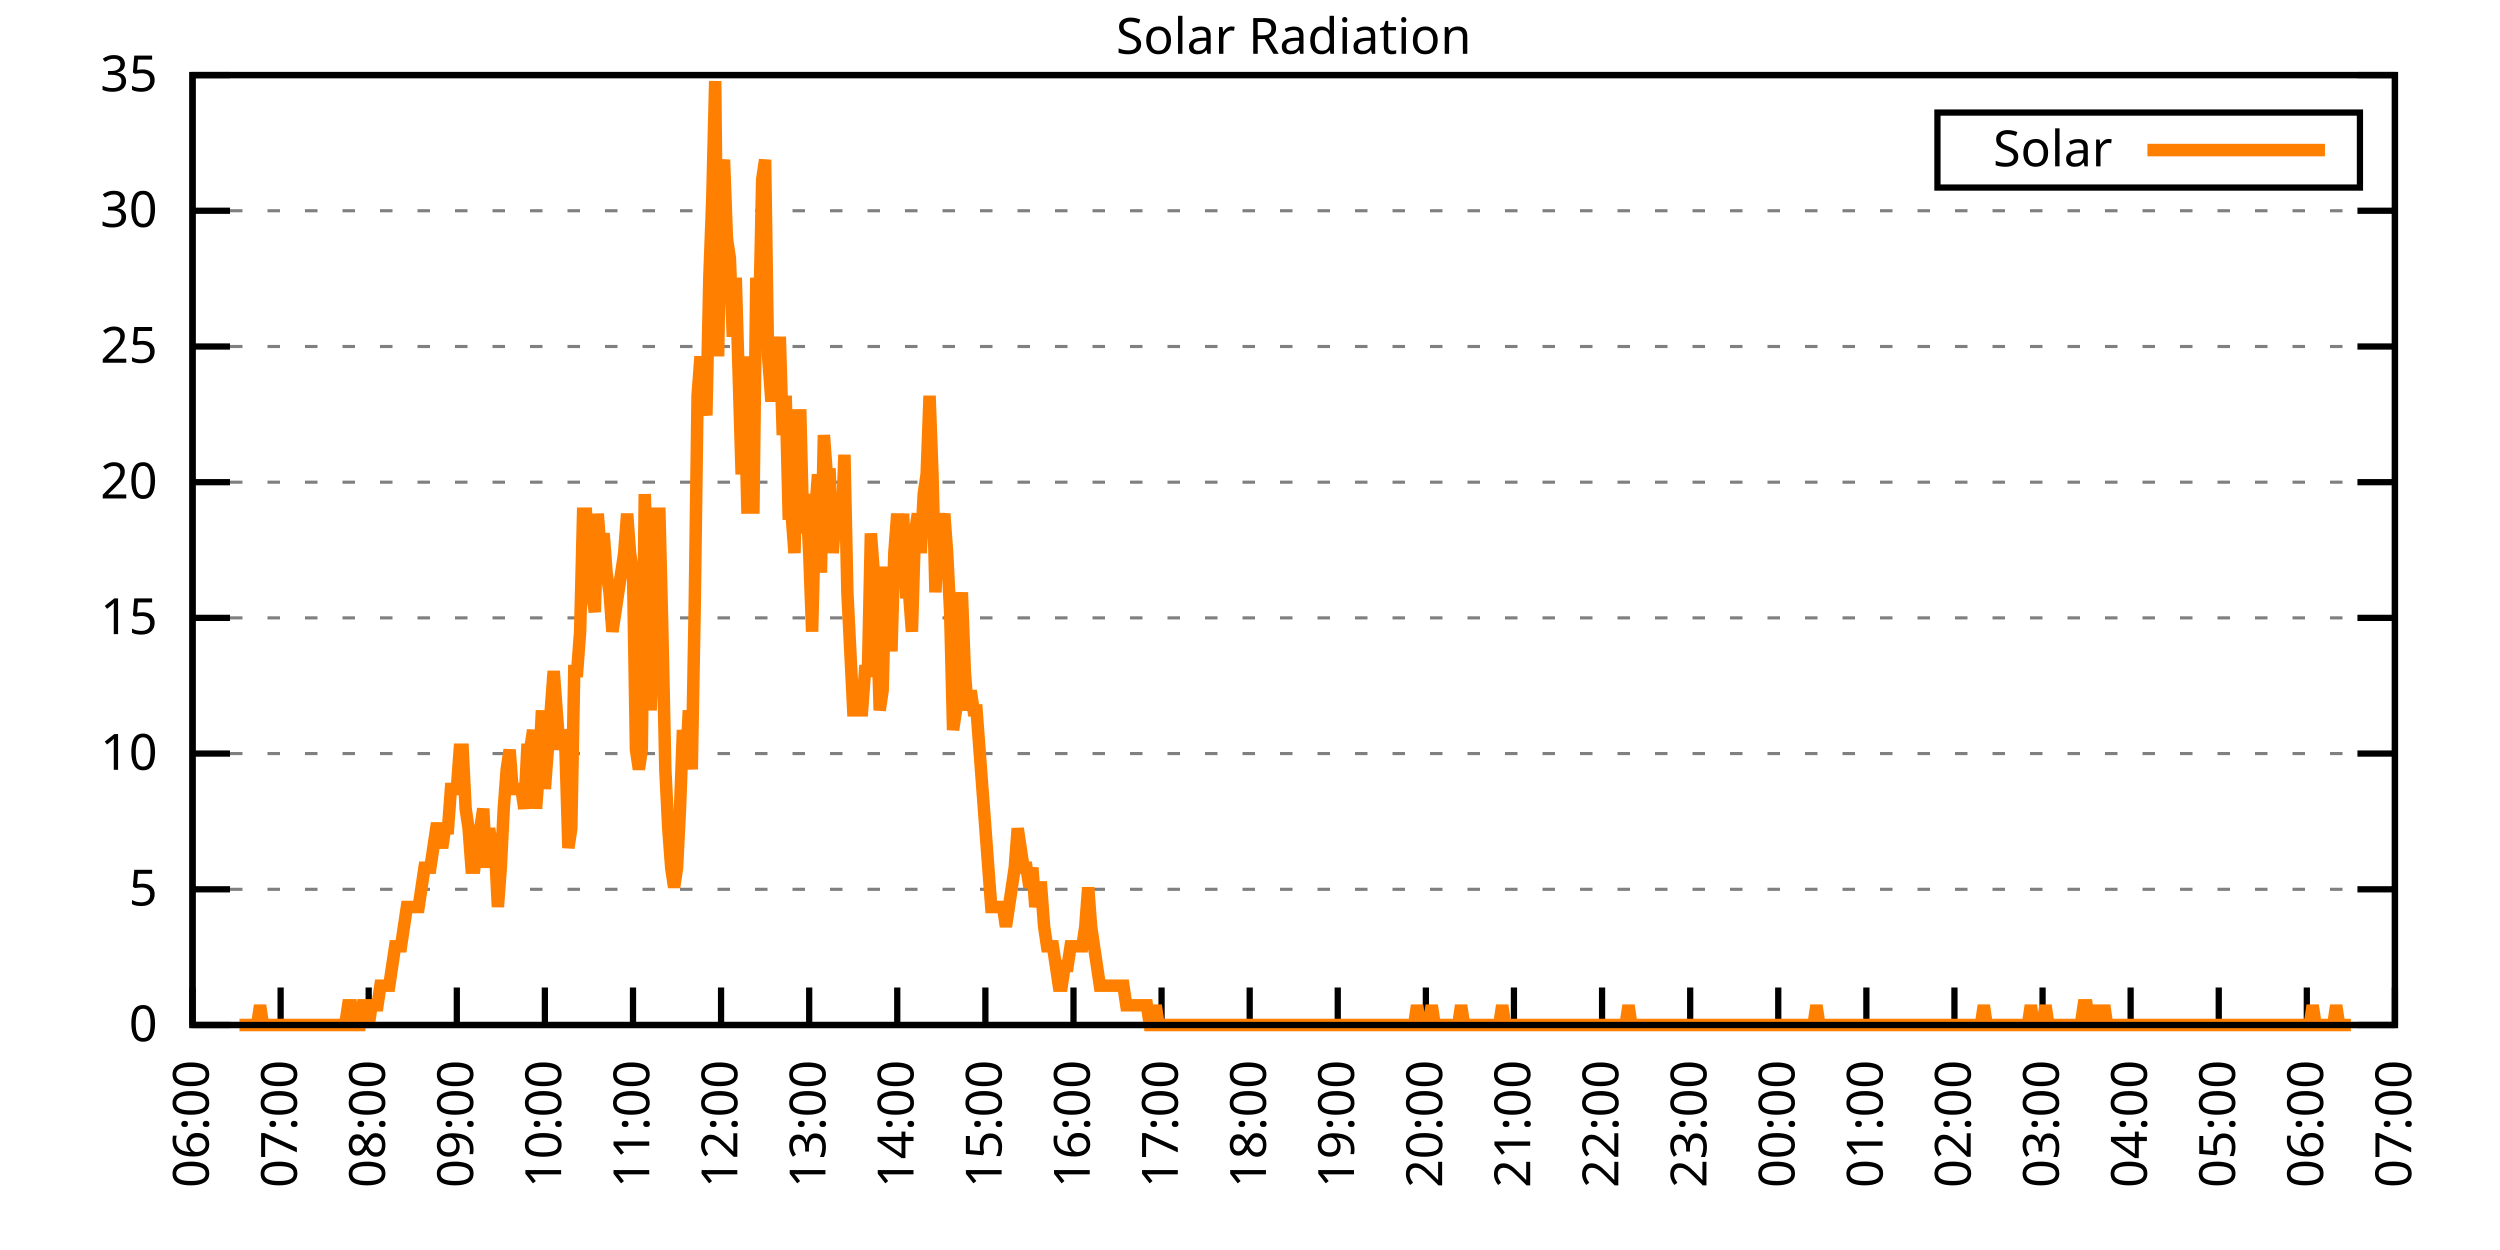
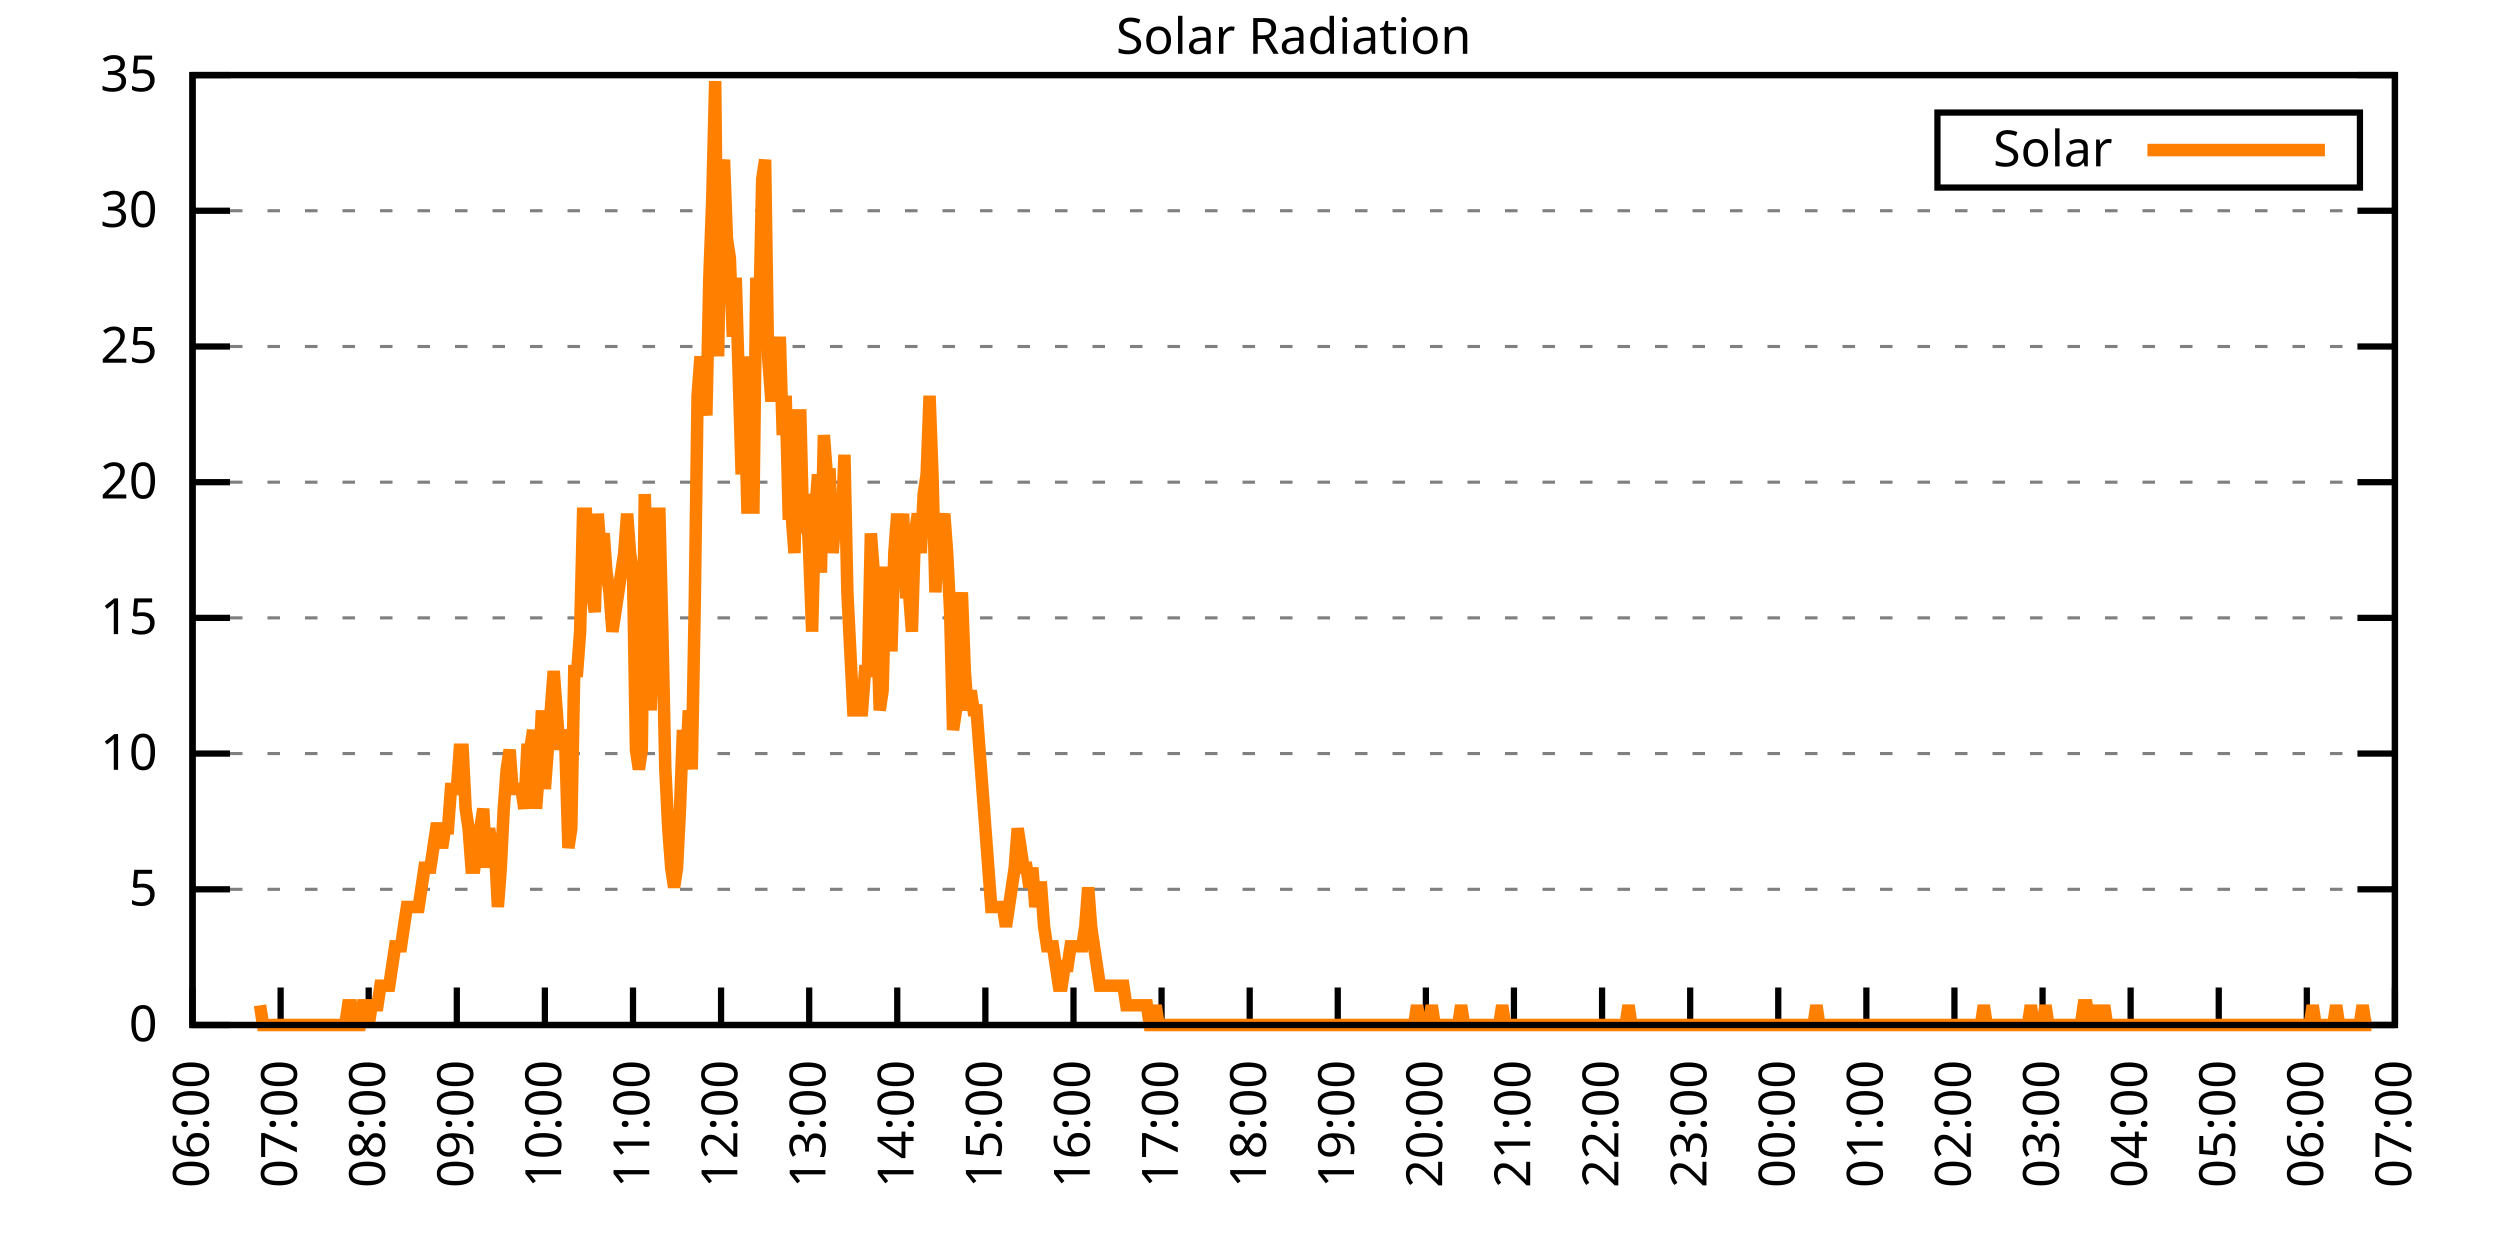
<svg xmlns="http://www.w3.org/2000/svg" xmlns:xlink="http://www.w3.org/1999/xlink" width="400" height="200" viewBox="0 0 400 200">
  <g id="gnuplot_canvas">
    <rect x="0" y="0" width="400" height="200" fill="none" />
    <defs>
      <circle id="gpDot" r="0.5" stroke-width="0.5" stroke="currentColor" />
      <path id="gpPt0" stroke-width="0.333" stroke="currentColor" d="M-1,0 h2 M0,-1 v2" />
      <path id="gpPt1" stroke-width="0.333" stroke="currentColor" d="M-1,-1 L1,1 M1,-1 L-1,1" />
      <path id="gpPt2" stroke-width="0.333" stroke="currentColor" d="M-1,0 L1,0 M0,-1 L0,1 M-1,-1 L1,1 M-1,1 L1,-1" />
      <rect id="gpPt3" stroke-width="0.333" stroke="currentColor" x="-1" y="-1" width="2" height="2" />
      <rect id="gpPt4" stroke-width="0.333" stroke="currentColor" fill="currentColor" x="-1" y="-1" width="2" height="2" />
      <circle id="gpPt5" stroke-width="0.333" stroke="currentColor" cx="0" cy="0" r="1" />
      <use xlink:href="#gpPt5" id="gpPt6" fill="currentColor" stroke="none" />
      <path id="gpPt7" stroke-width="0.333" stroke="currentColor" d="M0,-1.33 L-1.33,0.67 L1.33,0.67 z" />
      <use xlink:href="#gpPt7" id="gpPt8" fill="currentColor" stroke="none" />
      <use xlink:href="#gpPt7" id="gpPt9" stroke="currentColor" transform="rotate(180)" />
      <use xlink:href="#gpPt9" id="gpPt10" fill="currentColor" stroke="none" />
      <use xlink:href="#gpPt3" id="gpPt11" stroke="currentColor" transform="rotate(45)" />
      <use xlink:href="#gpPt11" id="gpPt12" fill="currentColor" stroke="none" />
      <path id="gpPt13" stroke-width="0.333" stroke="currentColor" d="M0,1.330 L1.265,0.411 L0.782,-1.067 L-0.782,-1.076 L-1.265,0.411 z" />
      <use xlink:href="#gpPt13" id="gpPt14" fill="currentColor" stroke="none" />
      <filter id="textbox" filterUnits="objectBoundingBox" x="0" y="0" height="1" width="1">
        <feFlood flood-color="white" flood-opacity="1" result="bgnd" />
        <feComposite in="SourceGraphic" in2="bgnd" operator="atop" />
      </filter>
      <filter id="greybox" filterUnits="objectBoundingBox" x="0" y="0" height="1" width="1">
        <feFlood flood-color="lightgrey" flood-opacity="1" result="grey" />
        <feComposite in="SourceGraphic" in2="grey" operator="atop" />
      </filter>
    </defs>
    <g fill="none" color="white" stroke="currentColor" stroke-width="1.00" stroke-linecap="butt" stroke-linejoin="miter">
</g>
    <g fill="none" color="black" stroke="currentColor" stroke-width="1.00" stroke-linecap="butt" stroke-linejoin="miter">
      <g stroke="none" shape-rendering="crispEdges">
        <polygon fill="rgb(255, 255, 255)" points="30.80,164.00 383.18,164.00 383.18,12.02 30.80,12.02 " />
      </g>
    </g>
    <g fill="none" color="black" stroke="currentColor" stroke-width="1.00" stroke-linecap="butt" stroke-linejoin="miter">
</g>
    <g fill="none" color="black" stroke="black" stroke-width="0.50" stroke-linecap="butt" stroke-linejoin="miter">
</g>
    <g fill="none" color="gray" stroke="currentColor" stroke-width="0.50" stroke-linecap="butt" stroke-linejoin="miter">
      <path stroke="gray" stroke-dasharray="2,4" class="gridline" d="M30.80,164.00 L383.19,164.00  " />
    </g>
    <g fill="none" color="gray" stroke="gray" stroke-width="1.00" stroke-linecap="butt" stroke-linejoin="miter">
</g>
    <g fill="none" color="black" stroke="currentColor" stroke-width="1.00" stroke-linecap="butt" stroke-linejoin="miter">
      <path stroke="black" d="M30.80,164.00 L36.80,164.00 M383.19,164.00 L377.19,164.00  " />
      <g transform="translate(25.20,166.60)" stroke="none" fill="black" font-family="Sans" font-size="8.00" text-anchor="end">
        <text>
          <tspan font-family="Sans"> 0</tspan>
        </text>
      </g>
    </g>
    <g fill="none" color="black" stroke="currentColor" stroke-width="1.00" stroke-linecap="butt" stroke-linejoin="miter">
</g>
    <g fill="none" color="black" stroke="black" stroke-width="0.50" stroke-linecap="butt" stroke-linejoin="miter">
</g>
    <g fill="none" color="gray" stroke="currentColor" stroke-width="0.50" stroke-linecap="butt" stroke-linejoin="miter">
      <path stroke="gray" stroke-dasharray="2,4" class="gridline" d="M30.80,142.29 L383.19,142.29  " />
    </g>
    <g fill="none" color="gray" stroke="gray" stroke-width="1.00" stroke-linecap="butt" stroke-linejoin="miter">
</g>
    <g fill="none" color="black" stroke="currentColor" stroke-width="1.00" stroke-linecap="butt" stroke-linejoin="miter">
      <path stroke="black" d="M30.80,142.29 L36.80,142.29 M383.19,142.29 L377.19,142.29  " />
      <g transform="translate(25.20,144.89)" stroke="none" fill="black" font-family="Sans" font-size="8.00" text-anchor="end">
        <text>
          <tspan font-family="Sans"> 5</tspan>
        </text>
      </g>
    </g>
    <g fill="none" color="black" stroke="currentColor" stroke-width="1.00" stroke-linecap="butt" stroke-linejoin="miter">
</g>
    <g fill="none" color="black" stroke="black" stroke-width="0.50" stroke-linecap="butt" stroke-linejoin="miter">
</g>
    <g fill="none" color="gray" stroke="currentColor" stroke-width="0.50" stroke-linecap="butt" stroke-linejoin="miter">
      <path stroke="gray" stroke-dasharray="2,4" class="gridline" d="M30.80,120.57 L383.19,120.57  " />
    </g>
    <g fill="none" color="gray" stroke="gray" stroke-width="1.00" stroke-linecap="butt" stroke-linejoin="miter">
</g>
    <g fill="none" color="black" stroke="currentColor" stroke-width="1.00" stroke-linecap="butt" stroke-linejoin="miter">
      <path stroke="black" d="M30.80,120.57 L36.80,120.57 M383.19,120.57 L377.19,120.57  " />
      <g transform="translate(25.20,123.17)" stroke="none" fill="black" font-family="Sans" font-size="8.00" text-anchor="end">
        <text>
          <tspan font-family="Sans"> 10</tspan>
        </text>
      </g>
    </g>
    <g fill="none" color="black" stroke="currentColor" stroke-width="1.00" stroke-linecap="butt" stroke-linejoin="miter">
</g>
    <g fill="none" color="black" stroke="black" stroke-width="0.50" stroke-linecap="butt" stroke-linejoin="miter">
</g>
    <g fill="none" color="gray" stroke="currentColor" stroke-width="0.50" stroke-linecap="butt" stroke-linejoin="miter">
      <path stroke="gray" stroke-dasharray="2,4" class="gridline" d="M30.80,98.86 L383.19,98.86  " />
    </g>
    <g fill="none" color="gray" stroke="gray" stroke-width="1.00" stroke-linecap="butt" stroke-linejoin="miter">
</g>
    <g fill="none" color="black" stroke="currentColor" stroke-width="1.00" stroke-linecap="butt" stroke-linejoin="miter">
      <path stroke="black" d="M30.80,98.86 L36.80,98.86 M383.19,98.86 L377.19,98.86  " />
      <g transform="translate(25.20,101.46)" stroke="none" fill="black" font-family="Sans" font-size="8.00" text-anchor="end">
        <text>
          <tspan font-family="Sans"> 15</tspan>
        </text>
      </g>
    </g>
    <g fill="none" color="black" stroke="currentColor" stroke-width="1.00" stroke-linecap="butt" stroke-linejoin="miter">
</g>
    <g fill="none" color="black" stroke="black" stroke-width="0.50" stroke-linecap="butt" stroke-linejoin="miter">
</g>
    <g fill="none" color="gray" stroke="currentColor" stroke-width="0.50" stroke-linecap="butt" stroke-linejoin="miter">
      <path stroke="gray" stroke-dasharray="2,4" class="gridline" d="M30.80,77.15 L383.19,77.15  " />
    </g>
    <g fill="none" color="gray" stroke="gray" stroke-width="1.00" stroke-linecap="butt" stroke-linejoin="miter">
</g>
    <g fill="none" color="black" stroke="currentColor" stroke-width="1.00" stroke-linecap="butt" stroke-linejoin="miter">
      <path stroke="black" d="M30.80,77.15 L36.80,77.15 M383.19,77.15 L377.19,77.15  " />
      <g transform="translate(25.20,79.75)" stroke="none" fill="black" font-family="Sans" font-size="8.00" text-anchor="end">
        <text>
          <tspan font-family="Sans"> 20</tspan>
        </text>
      </g>
    </g>
    <g fill="none" color="black" stroke="currentColor" stroke-width="1.00" stroke-linecap="butt" stroke-linejoin="miter">
</g>
    <g fill="none" color="black" stroke="black" stroke-width="0.50" stroke-linecap="butt" stroke-linejoin="miter">
</g>
    <g fill="none" color="gray" stroke="currentColor" stroke-width="0.50" stroke-linecap="butt" stroke-linejoin="miter">
      <path stroke="gray" stroke-dasharray="2,4" class="gridline" d="M30.80,55.44 L383.19,55.44  " />
    </g>
    <g fill="none" color="gray" stroke="gray" stroke-width="1.00" stroke-linecap="butt" stroke-linejoin="miter">
</g>
    <g fill="none" color="black" stroke="currentColor" stroke-width="1.00" stroke-linecap="butt" stroke-linejoin="miter">
      <path stroke="black" d="M30.80,55.44 L36.80,55.44 M383.19,55.44 L377.19,55.44  " />
      <g transform="translate(25.20,58.04)" stroke="none" fill="black" font-family="Sans" font-size="8.00" text-anchor="end">
        <text>
          <tspan font-family="Sans"> 25</tspan>
        </text>
      </g>
    </g>
    <g fill="none" color="black" stroke="currentColor" stroke-width="1.00" stroke-linecap="butt" stroke-linejoin="miter">
</g>
    <g fill="none" color="black" stroke="black" stroke-width="0.50" stroke-linecap="butt" stroke-linejoin="miter">
</g>
    <g fill="none" color="gray" stroke="currentColor" stroke-width="0.50" stroke-linecap="butt" stroke-linejoin="miter">
      <path stroke="gray" stroke-dasharray="2,4" class="gridline" d="M30.80,33.72 L383.19,33.72  " />
    </g>
    <g fill="none" color="gray" stroke="gray" stroke-width="1.00" stroke-linecap="butt" stroke-linejoin="miter">
</g>
    <g fill="none" color="black" stroke="currentColor" stroke-width="1.00" stroke-linecap="butt" stroke-linejoin="miter">
      <path stroke="black" d="M30.80,33.72 L36.80,33.72 M383.19,33.72 L377.19,33.72  " />
      <g transform="translate(25.20,36.32)" stroke="none" fill="black" font-family="Sans" font-size="8.00" text-anchor="end">
        <text>
          <tspan font-family="Sans"> 30</tspan>
        </text>
      </g>
    </g>
    <g fill="none" color="black" stroke="currentColor" stroke-width="1.00" stroke-linecap="butt" stroke-linejoin="miter">
</g>
    <g fill="none" color="black" stroke="black" stroke-width="0.50" stroke-linecap="butt" stroke-linejoin="miter">
</g>
    <g fill="none" color="gray" stroke="currentColor" stroke-width="0.50" stroke-linecap="butt" stroke-linejoin="miter">
      <path stroke="gray" stroke-dasharray="2,4" class="gridline" d="M30.80,12.01 L383.19,12.01  " />
    </g>
    <g fill="none" color="gray" stroke="gray" stroke-width="1.00" stroke-linecap="butt" stroke-linejoin="miter">
</g>
    <g fill="none" color="black" stroke="currentColor" stroke-width="1.00" stroke-linecap="butt" stroke-linejoin="miter">
      <path stroke="black" d="M30.80,12.01 L36.80,12.01 M383.19,12.01 L377.19,12.01  " />
      <g transform="translate(25.20,14.61)" stroke="none" fill="black" font-family="Sans" font-size="8.00" text-anchor="end">
        <text>
          <tspan font-family="Sans"> 35</tspan>
        </text>
      </g>
    </g>
    <g fill="none" color="black" stroke="currentColor" stroke-width="1.00" stroke-linecap="butt" stroke-linejoin="miter">
      <path stroke="black" d="M30.80,164.00 L30.80,158.00  " />
      <g transform="translate(33.40,169.60) rotate(270.00)" stroke="none" fill="black" font-family="Sans" font-size="8.00" text-anchor="end">
        <text>
          <tspan font-family="Sans">06:00</tspan>
        </text>
      </g>
    </g>
    <g fill="none" color="black" stroke="currentColor" stroke-width="1.00" stroke-linecap="butt" stroke-linejoin="miter">
      <path stroke="black" d="M44.90,164.00 L44.90,158.00  " />
      <g transform="translate(47.50,169.60) rotate(270.00)" stroke="none" fill="black" font-family="Sans" font-size="8.00" text-anchor="end">
        <text>
          <tspan font-family="Sans">07:00</tspan>
        </text>
      </g>
    </g>
    <g fill="none" color="black" stroke="currentColor" stroke-width="1.00" stroke-linecap="butt" stroke-linejoin="miter">
      <path stroke="black" d="M58.99,164.00 L58.99,158.00  " />
      <g transform="translate(61.59,169.60) rotate(270.00)" stroke="none" fill="black" font-family="Sans" font-size="8.00" text-anchor="end">
        <text>
          <tspan font-family="Sans">08:00</tspan>
        </text>
      </g>
    </g>
    <g fill="none" color="black" stroke="currentColor" stroke-width="1.00" stroke-linecap="butt" stroke-linejoin="miter">
      <path stroke="black" d="M73.09,164.00 L73.09,158.00  " />
      <g transform="translate(75.69,169.60) rotate(270.00)" stroke="none" fill="black" font-family="Sans" font-size="8.00" text-anchor="end">
        <text>
          <tspan font-family="Sans">09:00</tspan>
        </text>
      </g>
    </g>
    <g fill="none" color="black" stroke="currentColor" stroke-width="1.00" stroke-linecap="butt" stroke-linejoin="miter">
      <path stroke="black" d="M87.18,164.00 L87.18,158.00  " />
      <g transform="translate(89.78,169.60) rotate(270.00)" stroke="none" fill="black" font-family="Sans" font-size="8.00" text-anchor="end">
        <text>
          <tspan font-family="Sans">10:00</tspan>
        </text>
      </g>
    </g>
    <g fill="none" color="black" stroke="currentColor" stroke-width="1.00" stroke-linecap="butt" stroke-linejoin="miter">
      <path stroke="black" d="M101.28,164.00 L101.28,158.00  " />
      <g transform="translate(103.88,169.60) rotate(270.00)" stroke="none" fill="black" font-family="Sans" font-size="8.00" text-anchor="end">
        <text>
          <tspan font-family="Sans">11:00</tspan>
        </text>
      </g>
    </g>
    <g fill="none" color="black" stroke="currentColor" stroke-width="1.00" stroke-linecap="butt" stroke-linejoin="miter">
      <path stroke="black" d="M115.37,164.00 L115.37,158.00  " />
      <g transform="translate(117.97,169.60) rotate(270.00)" stroke="none" fill="black" font-family="Sans" font-size="8.00" text-anchor="end">
        <text>
          <tspan font-family="Sans">12:00</tspan>
        </text>
      </g>
    </g>
    <g fill="none" color="black" stroke="currentColor" stroke-width="1.00" stroke-linecap="butt" stroke-linejoin="miter">
      <path stroke="black" d="M129.47,164.00 L129.47,158.00  " />
      <g transform="translate(132.07,169.60) rotate(270.00)" stroke="none" fill="black" font-family="Sans" font-size="8.00" text-anchor="end">
        <text>
          <tspan font-family="Sans">13:00</tspan>
        </text>
      </g>
    </g>
    <g fill="none" color="black" stroke="currentColor" stroke-width="1.00" stroke-linecap="butt" stroke-linejoin="miter">
      <path stroke="black" d="M143.56,164.00 L143.56,158.00  " />
      <g transform="translate(146.16,169.60) rotate(270.00)" stroke="none" fill="black" font-family="Sans" font-size="8.00" text-anchor="end">
        <text>
          <tspan font-family="Sans">14:00</tspan>
        </text>
      </g>
    </g>
    <g fill="none" color="black" stroke="currentColor" stroke-width="1.00" stroke-linecap="butt" stroke-linejoin="miter">
      <path stroke="black" d="M157.66,164.00 L157.66,158.00  " />
      <g transform="translate(160.26,169.60) rotate(270.00)" stroke="none" fill="black" font-family="Sans" font-size="8.00" text-anchor="end">
        <text>
          <tspan font-family="Sans">15:00</tspan>
        </text>
      </g>
    </g>
    <g fill="none" color="black" stroke="currentColor" stroke-width="1.00" stroke-linecap="butt" stroke-linejoin="miter">
      <path stroke="black" d="M171.76,164.00 L171.76,158.00  " />
      <g transform="translate(174.36,169.60) rotate(270.00)" stroke="none" fill="black" font-family="Sans" font-size="8.00" text-anchor="end">
        <text>
          <tspan font-family="Sans">16:00</tspan>
        </text>
      </g>
    </g>
    <g fill="none" color="black" stroke="currentColor" stroke-width="1.00" stroke-linecap="butt" stroke-linejoin="miter">
      <path stroke="black" d="M185.85,164.00 L185.85,158.00  " />
      <g transform="translate(188.45,169.60) rotate(270.00)" stroke="none" fill="black" font-family="Sans" font-size="8.00" text-anchor="end">
        <text>
          <tspan font-family="Sans">17:00</tspan>
        </text>
      </g>
    </g>
    <g fill="none" color="black" stroke="currentColor" stroke-width="1.00" stroke-linecap="butt" stroke-linejoin="miter">
      <path stroke="black" d="M199.95,164.00 L199.95,158.00  " />
      <g transform="translate(202.55,169.60) rotate(270.00)" stroke="none" fill="black" font-family="Sans" font-size="8.00" text-anchor="end">
        <text>
          <tspan font-family="Sans">18:00</tspan>
        </text>
      </g>
    </g>
    <g fill="none" color="black" stroke="currentColor" stroke-width="1.00" stroke-linecap="butt" stroke-linejoin="miter">
      <path stroke="black" d="M214.04,164.00 L214.04,158.00  " />
      <g transform="translate(216.64,169.60) rotate(270.00)" stroke="none" fill="black" font-family="Sans" font-size="8.00" text-anchor="end">
        <text>
          <tspan font-family="Sans">19:00</tspan>
        </text>
      </g>
    </g>
    <g fill="none" color="black" stroke="currentColor" stroke-width="1.00" stroke-linecap="butt" stroke-linejoin="miter">
      <path stroke="black" d="M228.14,164.00 L228.14,158.00  " />
      <g transform="translate(230.74,169.60) rotate(270.00)" stroke="none" fill="black" font-family="Sans" font-size="8.00" text-anchor="end">
        <text>
          <tspan font-family="Sans">20:00</tspan>
        </text>
      </g>
    </g>
    <g fill="none" color="black" stroke="currentColor" stroke-width="1.00" stroke-linecap="butt" stroke-linejoin="miter">
      <path stroke="black" d="M242.23,164.00 L242.23,158.00  " />
      <g transform="translate(244.83,169.60) rotate(270.00)" stroke="none" fill="black" font-family="Sans" font-size="8.00" text-anchor="end">
        <text>
          <tspan font-family="Sans">21:00</tspan>
        </text>
      </g>
    </g>
    <g fill="none" color="black" stroke="currentColor" stroke-width="1.00" stroke-linecap="butt" stroke-linejoin="miter">
      <path stroke="black" d="M256.33,164.00 L256.33,158.00  " />
      <g transform="translate(258.93,169.60) rotate(270.00)" stroke="none" fill="black" font-family="Sans" font-size="8.00" text-anchor="end">
        <text>
          <tspan font-family="Sans">22:00</tspan>
        </text>
      </g>
    </g>
    <g fill="none" color="black" stroke="currentColor" stroke-width="1.00" stroke-linecap="butt" stroke-linejoin="miter">
      <path stroke="black" d="M270.43,164.00 L270.43,158.00  " />
      <g transform="translate(273.03,169.60) rotate(270.00)" stroke="none" fill="black" font-family="Sans" font-size="8.00" text-anchor="end">
        <text>
          <tspan font-family="Sans">23:00</tspan>
        </text>
      </g>
    </g>
    <g fill="none" color="black" stroke="currentColor" stroke-width="1.00" stroke-linecap="butt" stroke-linejoin="miter">
      <path stroke="black" d="M284.52,164.00 L284.52,158.00  " />
      <g transform="translate(287.12,169.60) rotate(270.00)" stroke="none" fill="black" font-family="Sans" font-size="8.00" text-anchor="end">
        <text>
          <tspan font-family="Sans">00:00</tspan>
        </text>
      </g>
    </g>
    <g fill="none" color="black" stroke="currentColor" stroke-width="1.00" stroke-linecap="butt" stroke-linejoin="miter">
      <path stroke="black" d="M298.62,164.00 L298.62,158.00  " />
      <g transform="translate(301.22,169.60) rotate(270.00)" stroke="none" fill="black" font-family="Sans" font-size="8.00" text-anchor="end">
        <text>
          <tspan font-family="Sans">01:00</tspan>
        </text>
      </g>
    </g>
    <g fill="none" color="black" stroke="currentColor" stroke-width="1.00" stroke-linecap="butt" stroke-linejoin="miter">
      <path stroke="black" d="M312.71,164.00 L312.71,158.00  " />
      <g transform="translate(315.31,169.60) rotate(270.00)" stroke="none" fill="black" font-family="Sans" font-size="8.00" text-anchor="end">
        <text>
          <tspan font-family="Sans">02:00</tspan>
        </text>
      </g>
    </g>
    <g fill="none" color="black" stroke="currentColor" stroke-width="1.00" stroke-linecap="butt" stroke-linejoin="miter">
      <path stroke="black" d="M326.81,164.00 L326.81,158.00  " />
      <g transform="translate(329.41,169.60) rotate(270.00)" stroke="none" fill="black" font-family="Sans" font-size="8.00" text-anchor="end">
        <text>
          <tspan font-family="Sans">03:00</tspan>
        </text>
      </g>
    </g>
    <g fill="none" color="black" stroke="currentColor" stroke-width="1.00" stroke-linecap="butt" stroke-linejoin="miter">
      <path stroke="black" d="M340.90,164.00 L340.90,158.00  " />
      <g transform="translate(343.50,169.60) rotate(270.00)" stroke="none" fill="black" font-family="Sans" font-size="8.00" text-anchor="end">
        <text>
          <tspan font-family="Sans">04:00</tspan>
        </text>
      </g>
    </g>
    <g fill="none" color="black" stroke="currentColor" stroke-width="1.00" stroke-linecap="butt" stroke-linejoin="miter">
      <path stroke="black" d="M355.00,164.00 L355.00,158.00  " />
      <g transform="translate(357.60,169.60) rotate(270.00)" stroke="none" fill="black" font-family="Sans" font-size="8.00" text-anchor="end">
        <text>
          <tspan font-family="Sans">05:00</tspan>
        </text>
      </g>
    </g>
    <g fill="none" color="black" stroke="currentColor" stroke-width="1.00" stroke-linecap="butt" stroke-linejoin="miter">
      <path stroke="black" d="M369.09,164.00 L369.09,158.00  " />
      <g transform="translate(371.69,169.60) rotate(270.00)" stroke="none" fill="black" font-family="Sans" font-size="8.00" text-anchor="end">
        <text>
          <tspan font-family="Sans">06:00</tspan>
        </text>
      </g>
    </g>
    <g fill="none" color="black" stroke="currentColor" stroke-width="1.00" stroke-linecap="butt" stroke-linejoin="miter">
      <path stroke="black" d="M383.19,164.00 L383.19,158.00  " />
      <g transform="translate(385.79,169.60) rotate(270.00)" stroke="none" fill="black" font-family="Sans" font-size="8.00" text-anchor="end">
        <text>
          <tspan font-family="Sans">07:00</tspan>
        </text>
      </g>
    </g>
    <g fill="none" color="black" stroke="currentColor" stroke-width="1.00" stroke-linecap="butt" stroke-linejoin="miter">
</g>
    <g fill="none" color="black" stroke="currentColor" stroke-width="1.00" stroke-linecap="butt" stroke-linejoin="miter">
      <path stroke="black" d="M30.80,12.01 L30.80,164.00 L383.19,164.00 L383.19,12.01 L30.80,12.01 Z  " />
    </g>
    <g fill="none" color="black" stroke="currentColor" stroke-width="1.00" stroke-linecap="butt" stroke-linejoin="miter">
</g>
    <g fill="none" color="black" stroke="currentColor" stroke-width="1.00" stroke-linecap="butt" stroke-linejoin="miter">
      <path stroke="black" d="M309.99,30.01 L309.99,18.01 L377.59,18.01 L377.59,30.01 L309.99,30.01 Z  " />
    </g>
    <g id="Solar_Radiation_plot_1">
      <g fill="none" color="white" stroke="black" stroke-width="2.00" stroke-linecap="butt" stroke-linejoin="miter">
</g>
      <g fill="none" color="black" stroke="currentColor" stroke-width="2.00" stroke-linecap="butt" stroke-linejoin="miter">
        <g transform="translate(337.99,26.61)" stroke="none" fill="black" font-family="Sans" font-size="8.00" text-anchor="end">
          <text>
            <tspan font-family="Sans">Solar</tspan>
          </text>
        </g>
      </g>
      <g fill="none" color="black" stroke="currentColor" stroke-width="2.00" stroke-linecap="butt" stroke-linejoin="miter">
-         <path stroke="rgb(255, 127,   0)" d="M343.59,24.01 L371.99,24.01 M38.32,164.00 L38.79,164.00 L39.26,164.00 L39.73,164.00 L40.20,164.00 L40.67,164.00   L41.14,164.00 L41.61,160.85 L42.08,164.00 L42.55,164.00 L43.02,164.00 L43.49,164.00 L43.96,164.00 L44.43,164.00   L44.90,164.00 L45.37,164.00 L45.84,164.00 L46.31,164.00 L46.78,164.00 L47.24,164.00 L47.71,164.00 L48.18,164.00   L48.65,164.00 L49.12,164.00 L49.59,164.00 L50.06,164.00 L50.53,164.00 L51.00,164.00 L51.47,164.00 L51.94,164.00   L52.41,164.00 L52.88,164.00 L53.35,164.00 L53.82,164.00 L54.29,164.00 L54.76,164.00 L55.23,164.00 L55.70,160.85   L56.17,160.85 L56.64,164.00 L57.11,164.00 L57.58,164.00 L58.05,160.85 L58.52,160.85 L58.99,164.00 L59.46,160.85   L59.93,160.85 L60.40,160.85 L60.87,157.71 L61.34,157.71 L61.81,157.71 L62.28,157.71 L62.75,154.56 L63.22,151.41   L63.69,151.41 L64.16,151.41 L64.63,148.27 L65.10,145.12 L65.57,145.12 L66.04,145.12 L66.51,145.12 L66.98,145.12   L67.45,141.98 L67.92,138.83 L68.39,138.83 L68.86,138.83 L69.33,135.68 L69.80,132.54 L70.27,132.54 L70.74,135.68   L71.21,132.54 L71.68,132.54 L72.15,126.24 L72.62,126.24 L73.09,126.24 L73.56,119.95 L74.03,119.95 L74.50,129.39   L74.97,132.54 L75.44,138.83 L75.91,138.83 L76.38,135.68 L76.85,132.54 L77.32,129.39 L77.79,138.83 L78.26,132.54   L78.73,135.68 L79.19,135.68 L79.66,145.12 L80.13,138.83 L80.60,129.39 L81.07,123.10 L81.54,119.95 L82.01,126.24   L82.48,126.24 L82.95,126.24 L83.42,126.24 L83.89,129.39 L84.36,119.95 L84.83,119.95 L85.30,116.80 L85.77,129.39   L86.24,123.10 L86.71,113.66 L87.18,126.24 L87.65,119.95 L88.12,113.66 L88.59,107.37 L89.06,113.66 L89.53,119.95   L90.00,116.80 L90.47,119.95 L90.94,135.68 L91.41,132.54 L91.88,107.37 L92.35,107.37 L92.82,101.07 L93.29,82.19   L93.76,82.19 L94.23,91.63 L94.70,94.78 L95.17,97.93 L95.64,82.19 L96.11,88.49 L96.58,85.34 L97.05,91.63   L97.52,94.78 L97.99,101.07 L98.46,97.93 L98.93,94.78 L99.40,91.63 L99.87,88.49 L100.34,82.19 L100.81,88.49   L101.28,91.63 L101.75,119.95 L102.22,123.10 L102.69,119.95 L103.16,79.05 L103.63,94.78 L104.10,113.66 L104.57,101.07   L105.04,82.19 L105.51,82.19 L105.98,101.07 L106.45,123.10 L106.92,132.54 L107.39,138.83 L107.86,141.98 L108.33,138.83   L108.80,129.39 L109.27,116.80 L109.74,123.10 L110.21,113.66 L110.68,123.10 L111.14,97.93 L111.61,63.32 L112.08,57.02   L112.55,63.32 L113.02,66.46 L113.49,44.44 L113.96,31.85 L114.43,12.97 L114.90,57.02 L115.37,28.71 L115.84,25.56   L116.31,38.15 L116.78,41.29 L117.25,53.88 L117.72,44.44 L118.19,60.17 L118.66,75.90 L119.13,63.32 L119.60,82.19   L120.07,57.02 L120.54,82.19 L121.01,44.44 L121.48,50.73 L121.95,28.71 L122.42,25.56 L122.89,57.02 L123.36,63.32   L123.83,63.32 L124.30,63.32 L124.77,53.88 L125.24,69.61 L125.71,63.32 L126.18,82.19 L126.65,82.19 L127.12,88.49   L127.59,66.46 L128.06,66.46 L128.53,85.34 L129.00,79.05 L129.47,88.49 L129.94,101.07 L130.41,82.19 L130.88,75.90   L131.35,91.63 L131.82,69.61 L132.29,75.90 L132.76,75.90 L133.23,88.49 L133.70,82.19 L134.17,82.19 L134.64,85.34   L135.11,72.76 L135.58,94.78 L136.05,104.22 L136.52,113.66 L136.99,113.66 L137.46,113.66 L137.93,113.66 L138.40,107.37   L138.87,107.37 L139.34,85.34 L139.81,91.63 L140.28,97.93 L140.75,113.66 L141.22,110.51 L141.69,91.63 L142.16,91.63   L142.63,104.22 L143.09,88.49 L143.56,82.19 L144.03,88.49 L144.50,82.19 L144.97,94.78 L145.44,94.78 L145.91,101.07   L146.38,85.34 L146.85,82.19 L147.32,88.49 L147.79,79.05 L148.26,75.90 L148.73,63.32 L149.20,75.90 L149.67,94.78   L150.14,82.19 L150.61,85.34 L151.08,82.19 L151.55,88.49 L152.02,97.93 L152.49,116.80 L152.96,113.66 L153.43,101.07   L153.90,94.78 L154.37,107.37 L154.84,113.66 L155.31,110.51 L155.78,113.66 L156.25,113.66 L156.72,119.95 L157.19,126.24   L157.66,132.54 L158.13,138.83 L158.60,145.12 L159.07,145.12 L159.54,145.12 L160.01,145.12 L160.48,145.12 L160.95,148.27   L161.42,145.12 L161.89,141.98 L162.36,138.83 L162.83,132.54 L163.30,135.68 L163.77,138.83 L164.24,138.83 L164.71,141.98   L165.18,138.83 L165.65,145.12 L166.12,141.98 L166.59,141.98 L167.06,148.27 L167.53,151.41 L168.00,151.41 L168.47,151.41   L168.94,154.56 L169.41,157.71 L169.88,157.71 L170.35,154.56 L170.82,154.56 L171.29,151.41 L171.76,151.41 L172.23,151.41   L172.70,151.41 L173.17,151.41 L173.64,148.27 L174.11,141.98 L174.58,148.27 L175.04,151.41 L175.51,154.56 L175.98,157.71   L176.45,157.71 L176.92,157.71 L177.39,157.71 L177.86,157.71 L178.33,157.71 L178.80,157.71 L179.27,157.71 L179.74,157.71   L180.21,160.85 L180.68,160.85 L181.15,160.85 L181.62,160.85 L182.09,160.85 L182.56,160.85 L183.03,160.85 L183.50,160.85   L183.97,164.00 L184.44,164.00 L184.91,160.85 L185.38,164.00 L185.85,164.00 L186.32,164.00 L186.79,164.00 L187.26,164.00   L187.73,164.00 L188.20,164.00 L188.67,164.00 L189.14,164.00 L189.61,164.00 L190.08,164.00 L190.55,164.00 L191.02,164.00   L191.49,164.00 L191.96,164.00 L192.43,164.00 L192.90,164.00 L193.37,164.00 L193.84,164.00 L194.31,164.00 L194.78,164.00   L195.25,164.00 L195.72,164.00 L196.19,164.00 L196.66,164.00 L197.13,164.00 L197.60,164.00 L198.07,164.00 L198.54,164.00   L199.01,164.00 L199.48,164.00 L199.95,164.00 L200.42,164.00 L200.89,164.00 L201.36,164.00 L201.83,164.00 L202.30,164.00   L202.77,164.00 L203.24,164.00 L203.71,164.00 L204.18,164.00 L204.65,164.00 L205.12,164.00 L205.59,164.00 L206.06,164.00   L206.53,164.00 L207.00,164.00 L207.46,164.00 L207.93,164.00 L208.40,164.00 L208.87,164.00 L209.34,164.00 L209.81,164.00   L210.28,164.00 L210.75,164.00 L211.22,164.00 L211.69,164.00 L212.16,164.00 L212.63,164.00 L213.10,164.00 L213.57,164.00   L214.04,164.00 L214.51,164.00 L214.98,164.00 L215.45,164.00 L215.92,164.00 L216.39,164.00 L216.86,164.00 L217.33,164.00   L217.80,164.00 L218.27,164.00 L218.74,164.00 L219.21,164.00 L219.68,164.00 L220.15,164.00 L220.62,164.00 L221.09,164.00   L221.56,164.00 L222.03,164.00 L222.50,164.00 L222.97,164.00 L223.44,164.00 L223.91,164.00 L224.38,164.00 L224.85,164.00   L225.32,164.00 L225.79,164.00 L226.26,164.00 L226.73,160.85 L227.20,164.00 L227.67,164.00 L228.14,164.00 L228.61,164.00   L229.08,160.85 L229.55,164.00 L230.02,164.00 L230.49,164.00 L230.96,164.00 L231.43,164.00 L231.90,164.00 L232.37,164.00   L232.84,164.00 L233.31,164.00 L233.78,160.85 L234.25,164.00 L234.72,164.00 L235.19,164.00 L235.66,164.00 L236.13,164.00   L236.60,164.00 L237.07,164.00 L237.54,164.00 L238.01,164.00 L238.48,164.00 L238.95,164.00 L239.41,164.00 L239.88,164.00   L240.35,160.85 L240.82,164.00 L241.29,164.00 L241.76,164.00 L242.23,164.00 L242.70,164.00 L243.17,164.00 L243.64,164.00   L244.11,164.00 L244.58,164.00 L245.05,164.00 L245.52,164.00 L245.99,164.00 L246.46,164.00 L246.93,164.00 L247.40,164.00   L247.87,164.00 L248.34,164.00 L248.81,164.00 L249.28,164.00 L249.75,164.00 L250.22,164.00 L250.69,164.00 L251.16,164.00   L251.63,164.00 L252.10,164.00 L252.57,164.00 L253.04,164.00 L253.51,164.00 L253.98,164.00 L254.45,164.00 L254.92,164.00   L255.39,164.00 L255.86,164.00 L256.33,164.00 L256.80,164.00 L257.27,164.00 L257.74,164.00 L258.21,164.00 L258.68,164.00   L259.15,164.00 L259.62,164.00 L260.09,164.00 L260.56,160.85 L261.03,164.00 L261.50,164.00 L261.97,164.00 L262.44,164.00   L262.91,164.00 L263.38,164.00 L263.85,164.00 L264.32,164.00 L264.79,164.00 L265.26,164.00 L265.73,164.00 L266.20,164.00   L266.67,164.00 L267.14,164.00 L267.61,164.00 L268.08,164.00 L268.55,164.00 L269.02,164.00 L269.49,164.00 L269.96,164.00   L270.43,164.00 L270.90,164.00 L271.36,164.00 L271.83,164.00 L272.30,164.00 L272.77,164.00 L273.24,164.00 L273.71,164.00   L274.18,164.00 L274.65,164.00 L275.12,164.00 L275.59,164.00 L276.06,164.00 L276.53,164.00 L277.00,164.00 L277.47,164.00   L277.94,164.00 L278.41,164.00 L278.88,164.00 L279.35,164.00 L279.82,164.00 L280.29,164.00 L280.76,164.00 L281.23,164.00   L281.70,164.00 L282.17,164.00 L282.64,164.00 L283.11,164.00 L283.58,164.00 L284.05,164.00 L284.52,164.00 L284.99,164.00   L285.46,164.00 L285.93,164.00 L286.40,164.00 L286.87,164.00 L287.34,164.00 L287.81,164.00 L288.28,164.00 L288.75,164.00   L289.22,164.00 L289.69,164.00 L290.16,164.00 L290.63,160.85 L291.10,164.00 L291.57,164.00 L292.04,164.00 L292.51,164.00   L292.98,164.00 L293.45,164.00 L293.92,164.00 L294.39,164.00 L294.86,164.00 L295.33,164.00 L295.80,164.00 L296.27,164.00   L296.74,164.00 L297.21,164.00 L297.68,164.00 L298.15,164.00 L298.62,164.00 L299.09,164.00 L299.56,164.00 L300.03,164.00   L300.50,164.00 L300.97,164.00 L301.44,164.00 L301.91,164.00 L302.38,164.00 L302.85,164.00 L303.31,164.00 L303.78,164.00   L304.25,164.00 L304.72,164.00 L305.19,164.00 L305.66,164.00 L306.13,164.00 L306.60,164.00 L307.07,164.00 L307.54,164.00   L308.01,164.00 L308.48,164.00 L308.95,164.00 L309.42,164.00 L309.89,164.00 L310.36,164.00 L310.83,164.00 L311.30,164.00   L311.77,164.00 L312.24,164.00 L312.71,164.00 L313.18,164.00 L313.65,164.00 L314.12,164.00 L314.59,164.00 L315.06,164.00   L315.53,164.00 L316.00,164.00 L316.47,164.00 L316.94,164.00 L317.41,160.85 L317.88,164.00 L318.35,164.00 L318.82,164.00   L319.29,164.00 L319.76,164.00 L320.23,164.00 L320.70,164.00 L321.17,164.00 L321.64,164.00 L322.11,164.00 L322.58,164.00   L323.05,164.00 L323.52,164.00 L323.99,164.00 L324.46,164.00 L324.93,160.85 L325.40,164.00 L325.87,164.00 L326.34,164.00   L326.81,164.00 L327.28,160.85 L327.75,164.00 L328.22,164.00 L328.69,164.00 L329.16,164.00 L329.63,164.00 L330.10,164.00   L330.57,164.00 L331.04,164.00 L331.51,164.00 L331.98,164.00 L332.45,164.00 L332.92,164.00 L333.39,160.85 L333.86,160.85   L334.33,164.00 L334.80,164.00 L335.26,160.85 L335.73,164.00 L336.20,164.00 L336.67,160.85 L337.14,164.00 L337.61,164.00   L338.08,164.00 L338.55,164.00 L339.02,164.00 L339.49,164.00 L339.96,164.00 L340.43,164.00 L340.90,164.00 L341.37,164.00   L341.84,164.00 L342.31,164.00 L342.78,164.00 L343.25,164.00 L343.72,164.00 L344.19,164.00 L344.66,164.00 L345.13,164.00   L345.60,164.00 L346.07,164.00 L346.54,164.00 L347.01,164.00 L347.48,164.00 L347.95,164.00 L348.42,164.00 L348.89,164.00   L349.36,164.00 L349.83,164.00 L350.30,164.00 L350.77,164.00 L351.24,164.00 L351.71,164.00 L352.18,164.00 L352.65,164.00   L353.12,164.00 L353.59,164.00 L354.06,164.00 L354.53,164.00 L355.00,164.00 L355.47,164.00 L355.94,164.00 L356.41,164.00   L356.88,164.00 L357.35,164.00 L357.82,164.00 L358.29,164.00 L358.76,164.00 L359.23,164.00 L359.70,164.00 L360.17,164.00   L360.64,164.00 L361.11,164.00 L361.58,164.00 L362.05,164.00 L362.52,164.00 L362.99,164.00 L363.46,164.00 L363.93,164.00   L364.40,164.00 L364.87,164.00 L365.34,164.00 L365.81,164.00 L366.28,164.00 L366.75,164.00 L367.21,164.00 L367.68,164.00   L368.15,164.00 L368.62,164.00 L369.09,164.00 L369.56,164.00 L370.03,160.85 L370.50,164.00 L370.97,164.00 L371.44,164.00   L371.91,164.00 L372.38,164.00 L372.85,164.00 L373.32,164.00 L373.79,160.85 L374.26,164.00 L374.73,164.00 L375.20,164.00   L375.67,164.00 L376.14,164.00  " />
+         <path stroke="rgb(255, 127,   0)" d="M343.59,24.01 L371.99,24.01 M41.61,160.85 L42.08,164.00 L42.55,164.00 L43.02,164.00 L43.49,164.00 L43.96,164.00   L44.43,164.00 L44.90,164.00 L45.37,164.00 L45.84,164.00 L46.31,164.00 L46.78,164.00 L47.24,164.00 L47.71,164.00   L48.18,164.00 L48.65,164.00 L49.12,164.00 L49.59,164.00 L50.06,164.00 L50.53,164.00 L51.00,164.00 L51.47,164.00   L51.94,164.00 L52.41,164.00 L52.88,164.00 L53.35,164.00 L53.82,164.00 L54.29,164.00 L54.76,164.00 L55.23,164.00   L55.70,160.85 L56.17,160.85 L56.64,164.00 L57.11,164.00 L57.58,164.00 L58.05,160.85 L58.52,160.85 L58.99,164.00   L59.46,160.85 L59.93,160.85 L60.40,160.85 L60.87,157.71 L61.34,157.71 L61.81,157.71 L62.28,157.71 L62.75,154.56   L63.22,151.41 L63.69,151.41 L64.16,151.41 L64.63,148.27 L65.10,145.12 L65.57,145.12 L66.04,145.12 L66.51,145.12   L66.98,145.12 L67.45,141.98 L67.92,138.83 L68.39,138.83 L68.86,138.83 L69.33,135.68 L69.80,132.54 L70.27,132.54   L70.74,135.68 L71.21,132.54 L71.68,132.54 L72.15,126.24 L72.62,126.24 L73.09,126.24 L73.56,119.95 L74.03,119.95   L74.50,129.39 L74.97,132.54 L75.44,138.83 L75.91,138.83 L76.38,135.68 L76.85,132.54 L77.32,129.39 L77.79,138.83   L78.26,132.54 L78.73,135.68 L79.19,135.68 L79.66,145.12 L80.13,138.83 L80.60,129.39 L81.07,123.10 L81.54,119.95   L82.01,126.24 L82.48,126.24 L82.95,126.24 L83.42,126.24 L83.89,129.39 L84.36,119.95 L84.83,119.95 L85.30,116.80   L85.77,129.39 L86.24,123.10 L86.71,113.66 L87.18,126.24 L87.65,119.95 L88.12,113.66 L88.59,107.37 L89.06,113.66   L89.53,119.95 L90.00,116.80 L90.47,119.95 L90.94,135.68 L91.41,132.54 L91.88,107.37 L92.35,107.37 L92.82,101.07   L93.29,82.19 L93.76,82.19 L94.23,91.63 L94.70,94.78 L95.17,97.93 L95.64,82.19 L96.11,88.49 L96.58,85.34   L97.05,91.63 L97.52,94.78 L97.99,101.07 L98.46,97.93 L98.93,94.78 L99.40,91.63 L99.87,88.49 L100.34,82.19   L100.81,88.49 L101.28,91.63 L101.75,119.95 L102.22,123.10 L102.69,119.95 L103.16,79.05 L103.63,94.78 L104.10,113.66   L104.57,101.07 L105.04,82.19 L105.51,82.19 L105.98,101.07 L106.45,123.10 L106.92,132.54 L107.39,138.83 L107.86,141.98   L108.33,138.83 L108.80,129.39 L109.27,116.80 L109.74,123.10 L110.21,113.66 L110.68,123.10 L111.14,97.93 L111.61,63.32   L112.08,57.02 L112.55,63.32 L113.02,66.46 L113.49,44.44 L113.96,31.85 L114.43,12.97 L114.90,57.02 L115.37,28.71   L115.84,25.56 L116.31,38.15 L116.78,41.29 L117.25,53.88 L117.72,44.44 L118.19,60.17 L118.66,75.90 L119.13,63.32   L119.60,82.19 L120.07,57.02 L120.54,82.19 L121.01,44.44 L121.48,50.73 L121.95,28.71 L122.42,25.56 L122.89,57.02   L123.36,63.32 L123.83,63.32 L124.30,63.32 L124.77,53.88 L125.24,69.61 L125.71,63.32 L126.18,82.19 L126.65,82.19   L127.12,88.49 L127.59,66.46 L128.06,66.46 L128.53,85.34 L129.00,79.05 L129.47,88.49 L129.94,101.07 L130.41,82.19   L130.88,75.90 L131.35,91.63 L131.82,69.61 L132.29,75.90 L132.76,75.90 L133.23,88.49 L133.70,82.19 L134.17,82.19   L134.64,85.34 L135.11,72.76 L135.58,94.78 L136.05,104.22 L136.52,113.66 L136.99,113.66 L137.46,113.66 L137.93,113.66   L138.40,107.37 L138.87,107.37 L139.34,85.34 L139.81,91.63 L140.28,97.93 L140.75,113.66 L141.22,110.51 L141.69,91.63   L142.16,91.63 L142.63,104.22 L143.09,88.49 L143.56,82.19 L144.03,88.49 L144.50,82.19 L144.97,94.78 L145.44,94.78   L145.91,101.07 L146.38,85.34 L146.85,82.19 L147.32,88.49 L147.79,79.05 L148.26,75.90 L148.73,63.32 L149.20,75.90   L149.67,94.78 L150.14,82.19 L150.61,85.34 L151.08,82.19 L151.55,88.49 L152.02,97.93 L152.49,116.80 L152.96,113.66   L153.43,101.07 L153.90,94.78 L154.37,107.37 L154.84,113.66 L155.31,110.51 L155.78,113.66 L156.25,113.66 L156.72,119.95   L157.19,126.24 L157.66,132.54 L158.13,138.83 L158.60,145.12 L159.07,145.12 L159.54,145.12 L160.01,145.12 L160.48,145.12   L160.95,148.27 L161.42,145.12 L161.89,141.98 L162.36,138.83 L162.83,132.54 L163.30,135.68 L163.77,138.83 L164.24,138.83   L164.71,141.98 L165.18,138.83 L165.65,145.12 L166.12,141.98 L166.59,141.98 L167.06,148.27 L167.53,151.41 L168.00,151.41   L168.47,151.41 L168.94,154.56 L169.41,157.71 L169.88,157.71 L170.35,154.56 L170.82,154.56 L171.29,151.41 L171.76,151.41   L172.23,151.41 L172.70,151.41 L173.17,151.41 L173.64,148.27 L174.11,141.98 L174.58,148.27 L175.04,151.41 L175.51,154.56   L175.98,157.71 L176.45,157.71 L176.92,157.71 L177.39,157.71 L177.86,157.71 L178.33,157.71 L178.80,157.71 L179.27,157.71   L179.74,157.71 L180.21,160.85 L180.68,160.85 L181.15,160.85 L181.62,160.85 L182.09,160.85 L182.56,160.85 L183.03,160.85   L183.50,160.85 L183.97,164.00 L184.44,164.00 L184.91,160.85 L185.38,164.00 L185.85,164.00 L186.32,164.00 L186.79,164.00   L187.26,164.00 L187.73,164.00 L188.20,164.00 L188.67,164.00 L189.14,164.00 L189.61,164.00 L190.08,164.00 L190.55,164.00   L191.02,164.00 L191.49,164.00 L191.96,164.00 L192.43,164.00 L192.90,164.00 L193.37,164.00 L193.84,164.00 L194.31,164.00   L194.78,164.00 L195.25,164.00 L195.72,164.00 L196.19,164.00 L196.66,164.00 L197.13,164.00 L197.60,164.00 L198.07,164.00   L198.54,164.00 L199.01,164.00 L199.48,164.00 L199.95,164.00 L200.42,164.00 L200.89,164.00 L201.36,164.00 L201.83,164.00   L202.30,164.00 L202.77,164.00 L203.24,164.00 L203.71,164.00 L204.18,164.00 L204.65,164.00 L205.12,164.00 L205.59,164.00   L206.06,164.00 L206.53,164.00 L207.00,164.00 L207.46,164.00 L207.93,164.00 L208.40,164.00 L208.87,164.00 L209.34,164.00   L209.81,164.00 L210.28,164.00 L210.75,164.00 L211.22,164.00 L211.69,164.00 L212.16,164.00 L212.63,164.00 L213.10,164.00   L213.57,164.00 L214.04,164.00 L214.51,164.00 L214.98,164.00 L215.45,164.00 L215.92,164.00 L216.39,164.00 L216.86,164.00   L217.33,164.00 L217.80,164.00 L218.27,164.00 L218.74,164.00 L219.21,164.00 L219.68,164.00 L220.15,164.00 L220.62,164.00   L221.09,164.00 L221.56,164.00 L222.03,164.00 L222.50,164.00 L222.97,164.00 L223.44,164.00 L223.91,164.00 L224.38,164.00   L224.85,164.00 L225.32,164.00 L225.79,164.00 L226.26,164.00 L226.73,160.85 L227.20,164.00 L227.67,164.00 L228.14,164.00   L228.61,164.00 L229.08,160.85 L229.55,164.00 L230.02,164.00 L230.49,164.00 L230.96,164.00 L231.43,164.00 L231.90,164.00   L232.37,164.00 L232.84,164.00 L233.31,164.00 L233.78,160.85 L234.25,164.00 L234.72,164.00 L235.19,164.00 L235.66,164.00   L236.13,164.00 L236.60,164.00 L237.07,164.00 L237.54,164.00 L238.01,164.00 L238.48,164.00 L238.95,164.00 L239.41,164.00   L239.88,164.00 L240.35,160.85 L240.82,164.00 L241.29,164.00 L241.76,164.00 L242.23,164.00 L242.70,164.00 L243.17,164.00   L243.64,164.00 L244.11,164.00 L244.58,164.00 L245.05,164.00 L245.52,164.00 L245.99,164.00 L246.46,164.00 L246.93,164.00   L247.40,164.00 L247.87,164.00 L248.34,164.00 L248.81,164.00 L249.28,164.00 L249.75,164.00 L250.22,164.00 L250.69,164.00   L251.16,164.00 L251.63,164.00 L252.10,164.00 L252.57,164.00 L253.04,164.00 L253.51,164.00 L253.98,164.00 L254.45,164.00   L254.92,164.00 L255.39,164.00 L255.86,164.00 L256.33,164.00 L256.80,164.00 L257.27,164.00 L257.74,164.00 L258.21,164.00   L258.68,164.00 L259.15,164.00 L259.62,164.00 L260.09,164.00 L260.56,160.85 L261.03,164.00 L261.50,164.00 L261.97,164.00   L262.44,164.00 L262.91,164.00 L263.38,164.00 L263.85,164.00 L264.32,164.00 L264.79,164.00 L265.26,164.00 L265.73,164.00   L266.20,164.00 L266.67,164.00 L267.14,164.00 L267.61,164.00 L268.08,164.00 L268.55,164.00 L269.02,164.00 L269.49,164.00   L269.96,164.00 L270.43,164.00 L270.90,164.00 L271.36,164.00 L271.83,164.00 L272.30,164.00 L272.77,164.00 L273.24,164.00   L273.71,164.00 L274.18,164.00 L274.65,164.00 L275.12,164.00 L275.59,164.00 L276.06,164.00 L276.53,164.00 L277.00,164.00   L277.47,164.00 L277.94,164.00 L278.41,164.00 L278.88,164.00 L279.35,164.00 L279.82,164.00 L280.29,164.00 L280.76,164.00   L281.23,164.00 L281.70,164.00 L282.17,164.00 L282.64,164.00 L283.11,164.00 L283.58,164.00 L284.05,164.00 L284.52,164.00   L284.99,164.00 L285.46,164.00 L285.93,164.00 L286.40,164.00 L286.87,164.00 L287.34,164.00 L287.81,164.00 L288.28,164.00   L288.75,164.00 L289.22,164.00 L289.69,164.00 L290.16,164.00 L290.63,160.85 L291.10,164.00 L291.57,164.00 L292.04,164.00   L292.51,164.00 L292.98,164.00 L293.45,164.00 L293.92,164.00 L294.39,164.00 L294.86,164.00 L295.33,164.00 L295.80,164.00   L296.27,164.00 L296.74,164.00 L297.21,164.00 L297.68,164.00 L298.15,164.00 L298.62,164.00 L299.09,164.00 L299.56,164.00   L300.03,164.00 L300.50,164.00 L300.97,164.00 L301.44,164.00 L301.91,164.00 L302.38,164.00 L302.85,164.00 L303.31,164.00   L303.78,164.00 L304.25,164.00 L304.72,164.00 L305.19,164.00 L305.66,164.00 L306.13,164.00 L306.60,164.00 L307.07,164.00   L307.54,164.00 L308.01,164.00 L308.48,164.00 L308.95,164.00 L309.42,164.00 L309.89,164.00 L310.36,164.00 L310.83,164.00   L311.30,164.00 L311.77,164.00 L312.24,164.00 L312.71,164.00 L313.18,164.00 L313.65,164.00 L314.12,164.00 L314.59,164.00   L315.06,164.00 L315.53,164.00 L316.00,164.00 L316.47,164.00 L316.94,164.00 L317.41,160.85 L317.88,164.00 L318.35,164.00   L318.82,164.00 L319.29,164.00 L319.76,164.00 L320.23,164.00 L320.70,164.00 L321.17,164.00 L321.64,164.00 L322.11,164.00   L322.58,164.00 L323.05,164.00 L323.52,164.00 L323.99,164.00 L324.46,164.00 L324.93,160.85 L325.40,164.00 L325.87,164.00   L326.34,164.00 L326.81,164.00 L327.28,160.85 L327.75,164.00 L328.22,164.00 L328.69,164.00 L329.16,164.00 L329.63,164.00   L330.10,164.00 L330.57,164.00 L331.04,164.00 L331.51,164.00 L331.98,164.00 L332.45,164.00 L332.92,164.00 L333.39,160.85   L333.86,160.85 L334.33,164.00 L334.80,164.00 L335.26,160.85 L335.73,164.00 L336.20,164.00 L336.67,160.85 L337.14,164.00   L337.61,164.00 L338.08,164.00 L338.55,164.00 L339.02,164.00 L339.49,164.00 L339.96,164.00 L340.43,164.00 L340.90,164.00   L341.37,164.00 L341.84,164.00 L342.31,164.00 L342.78,164.00 L343.25,164.00 L343.72,164.00 L344.19,164.00 L344.66,164.00   L345.13,164.00 L345.60,164.00 L346.07,164.00 L346.54,164.00 L347.01,164.00 L347.48,164.00 L347.95,164.00 L348.42,164.00   L348.89,164.00 L349.36,164.00 L349.83,164.00 L350.30,164.00 L350.77,164.00 L351.24,164.00 L351.71,164.00 L352.18,164.00   L352.65,164.00 L353.12,164.00 L353.59,164.00 L354.06,164.00 L354.53,164.00 L355.00,164.00 L355.47,164.00 L355.94,164.00   L356.41,164.00 L356.88,164.00 L357.35,164.00 L357.82,164.00 L358.29,164.00 L358.76,164.00 L359.23,164.00 L359.70,164.00   L360.17,164.00 L360.64,164.00 L361.11,164.00 L361.58,164.00 L362.05,164.00 L362.52,164.00 L362.99,164.00 L363.46,164.00   L363.93,164.00 L364.40,164.00 L364.87,164.00 L365.34,164.00 L365.81,164.00 L366.28,164.00 L366.75,164.00 L367.21,164.00   L367.68,164.00 L368.15,164.00 L368.62,164.00 L369.09,164.00 L369.56,164.00 L370.03,160.85 L370.50,164.00 L370.97,164.00   L371.44,164.00 L371.91,164.00 L372.38,164.00 L372.85,164.00 L373.32,164.00 L373.79,160.85 L374.26,164.00 L374.73,164.00   L375.20,164.00 L375.67,164.00 L376.14,164.00 L376.61,164.00 L377.08,164.00 L377.55,164.00 L378.02,160.85 L378.49,164.00   L378.96,164.00 L379.43,164.00  " />
      </g>
    </g>
    <g fill="none" color="black" stroke="currentColor" stroke-width="2.00" stroke-linecap="butt" stroke-linejoin="miter">
</g>
    <g fill="none" color="black" stroke="black" stroke-width="1.00" stroke-linecap="butt" stroke-linejoin="miter">
</g>
    <g fill="none" color="black" stroke="currentColor" stroke-width="1.00" stroke-linecap="butt" stroke-linejoin="miter">
      <path stroke="black" d="M30.80,12.01 L30.80,164.00 L383.19,164.00 L383.19,12.01 L30.80,12.01 Z  " />
      <g transform="translate(6.80,88.01) rotate(270.00)" stroke="none" fill="black" font-family="Sans" font-size="8.00" text-anchor="middle">
        <text />
      </g>
    </g>
    <g fill="none" color="black" stroke="currentColor" stroke-width="1.00" stroke-linecap="butt" stroke-linejoin="miter">
</g>
    <g fill="none" color="black" stroke="currentColor" stroke-width="1.00" stroke-linecap="butt" stroke-linejoin="miter">
      <g transform="translate(206.99,8.61)" stroke="none" fill="black" font-family="Sans" font-size="8.00" text-anchor="middle">
        <text>
          <tspan font-family="Sans">Solar Radiation</tspan>
        </text>
      </g>
    </g>
    <g fill="none" color="black" stroke="currentColor" stroke-width="1.00" stroke-linecap="butt" stroke-linejoin="miter">
</g>
  </g>
</svg>
